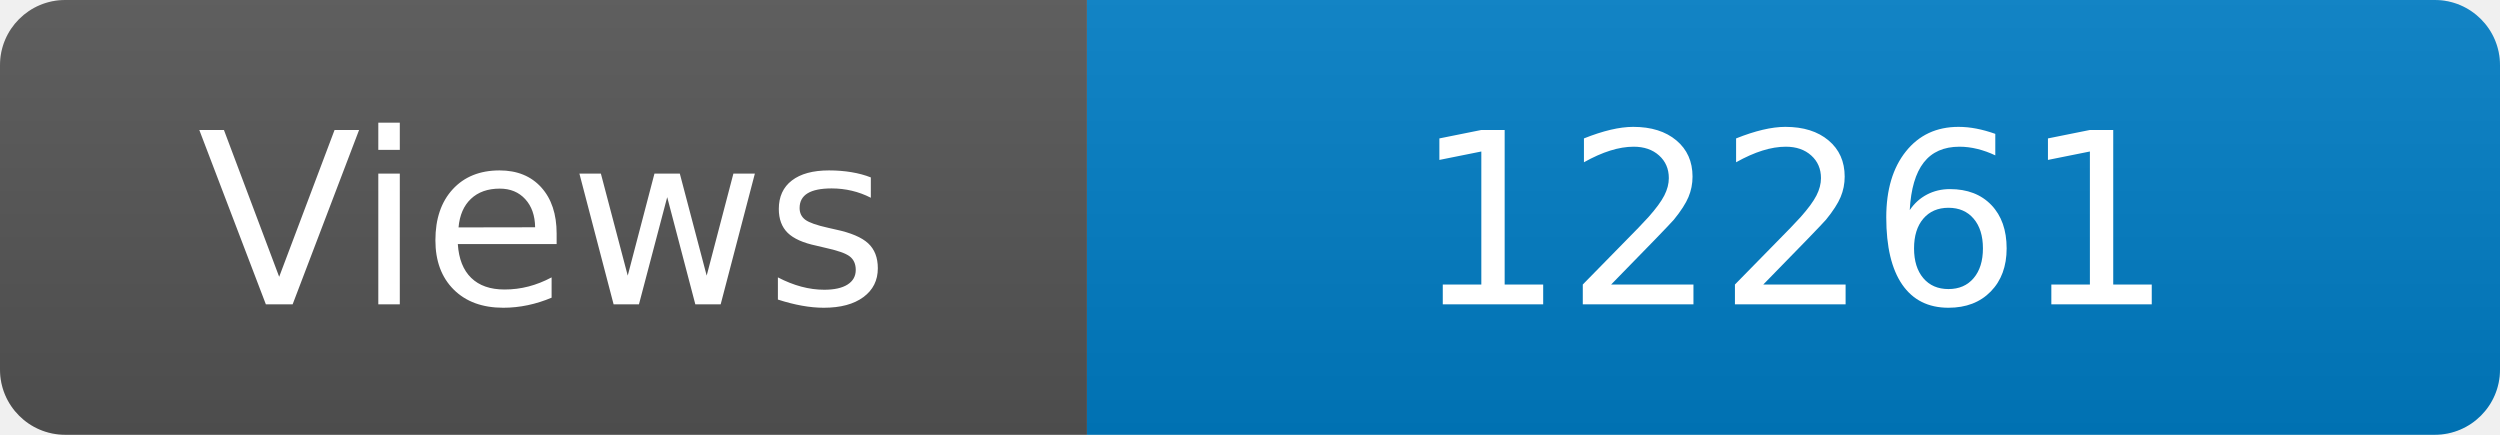
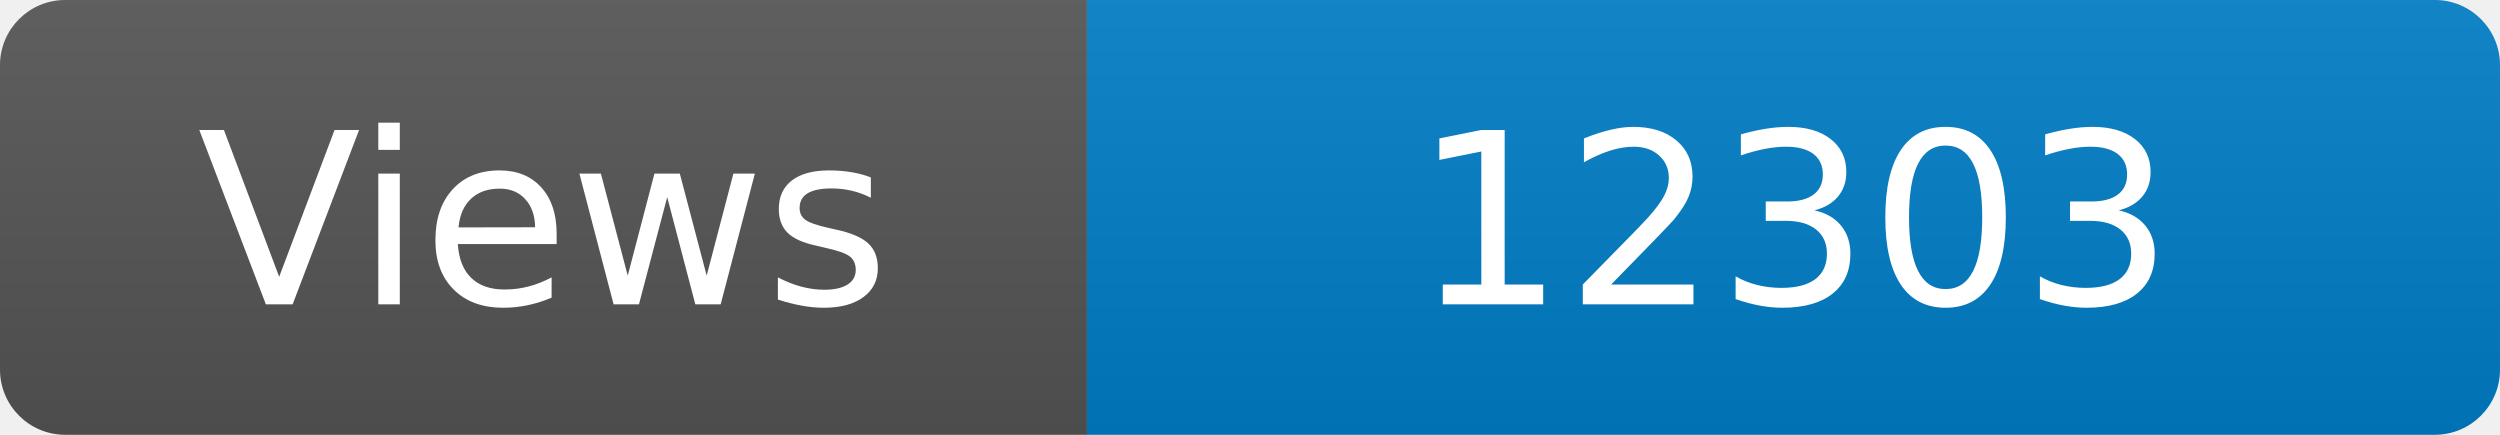
<svg xmlns="http://www.w3.org/2000/svg" width="115" height="20" role="img" aria-label="Maintained?: yes">
  <linearGradient id="s" x2="0" y2="100%">
    <stop offset="0" stop-color="#bbb" stop-opacity=".1" />
    <stop offset="1" stop-opacity=".1" />
  </linearGradient>
  <clipPath id="r">
    <rect width="115" height="20" rx="3" fill="#fff" />
  </clipPath>
  <g clip-path="url(#r)">
    <rect width="50" height="20" fill="#555" />
    <rect x="50" width="160" height="20" fill="#007ec6" />
    <rect width="115" height="20" fill="url(#s)" />
  </g>
  <g fill="#fff" text-anchor="middle" font-family="Verdana,Geneva,DejaVu Sans,sans-serif" font-size="110">
    <text x="250" y="140" transform="scale(.1)" fill="#fff">Views</text>
-     <text x="825" y="140" transform="scale(.1)" fill="#fff">12261</text>
+     <text x="825" y="140" transform="scale(.1)" fill="#fff">12303</text>
  </g>
</svg>
